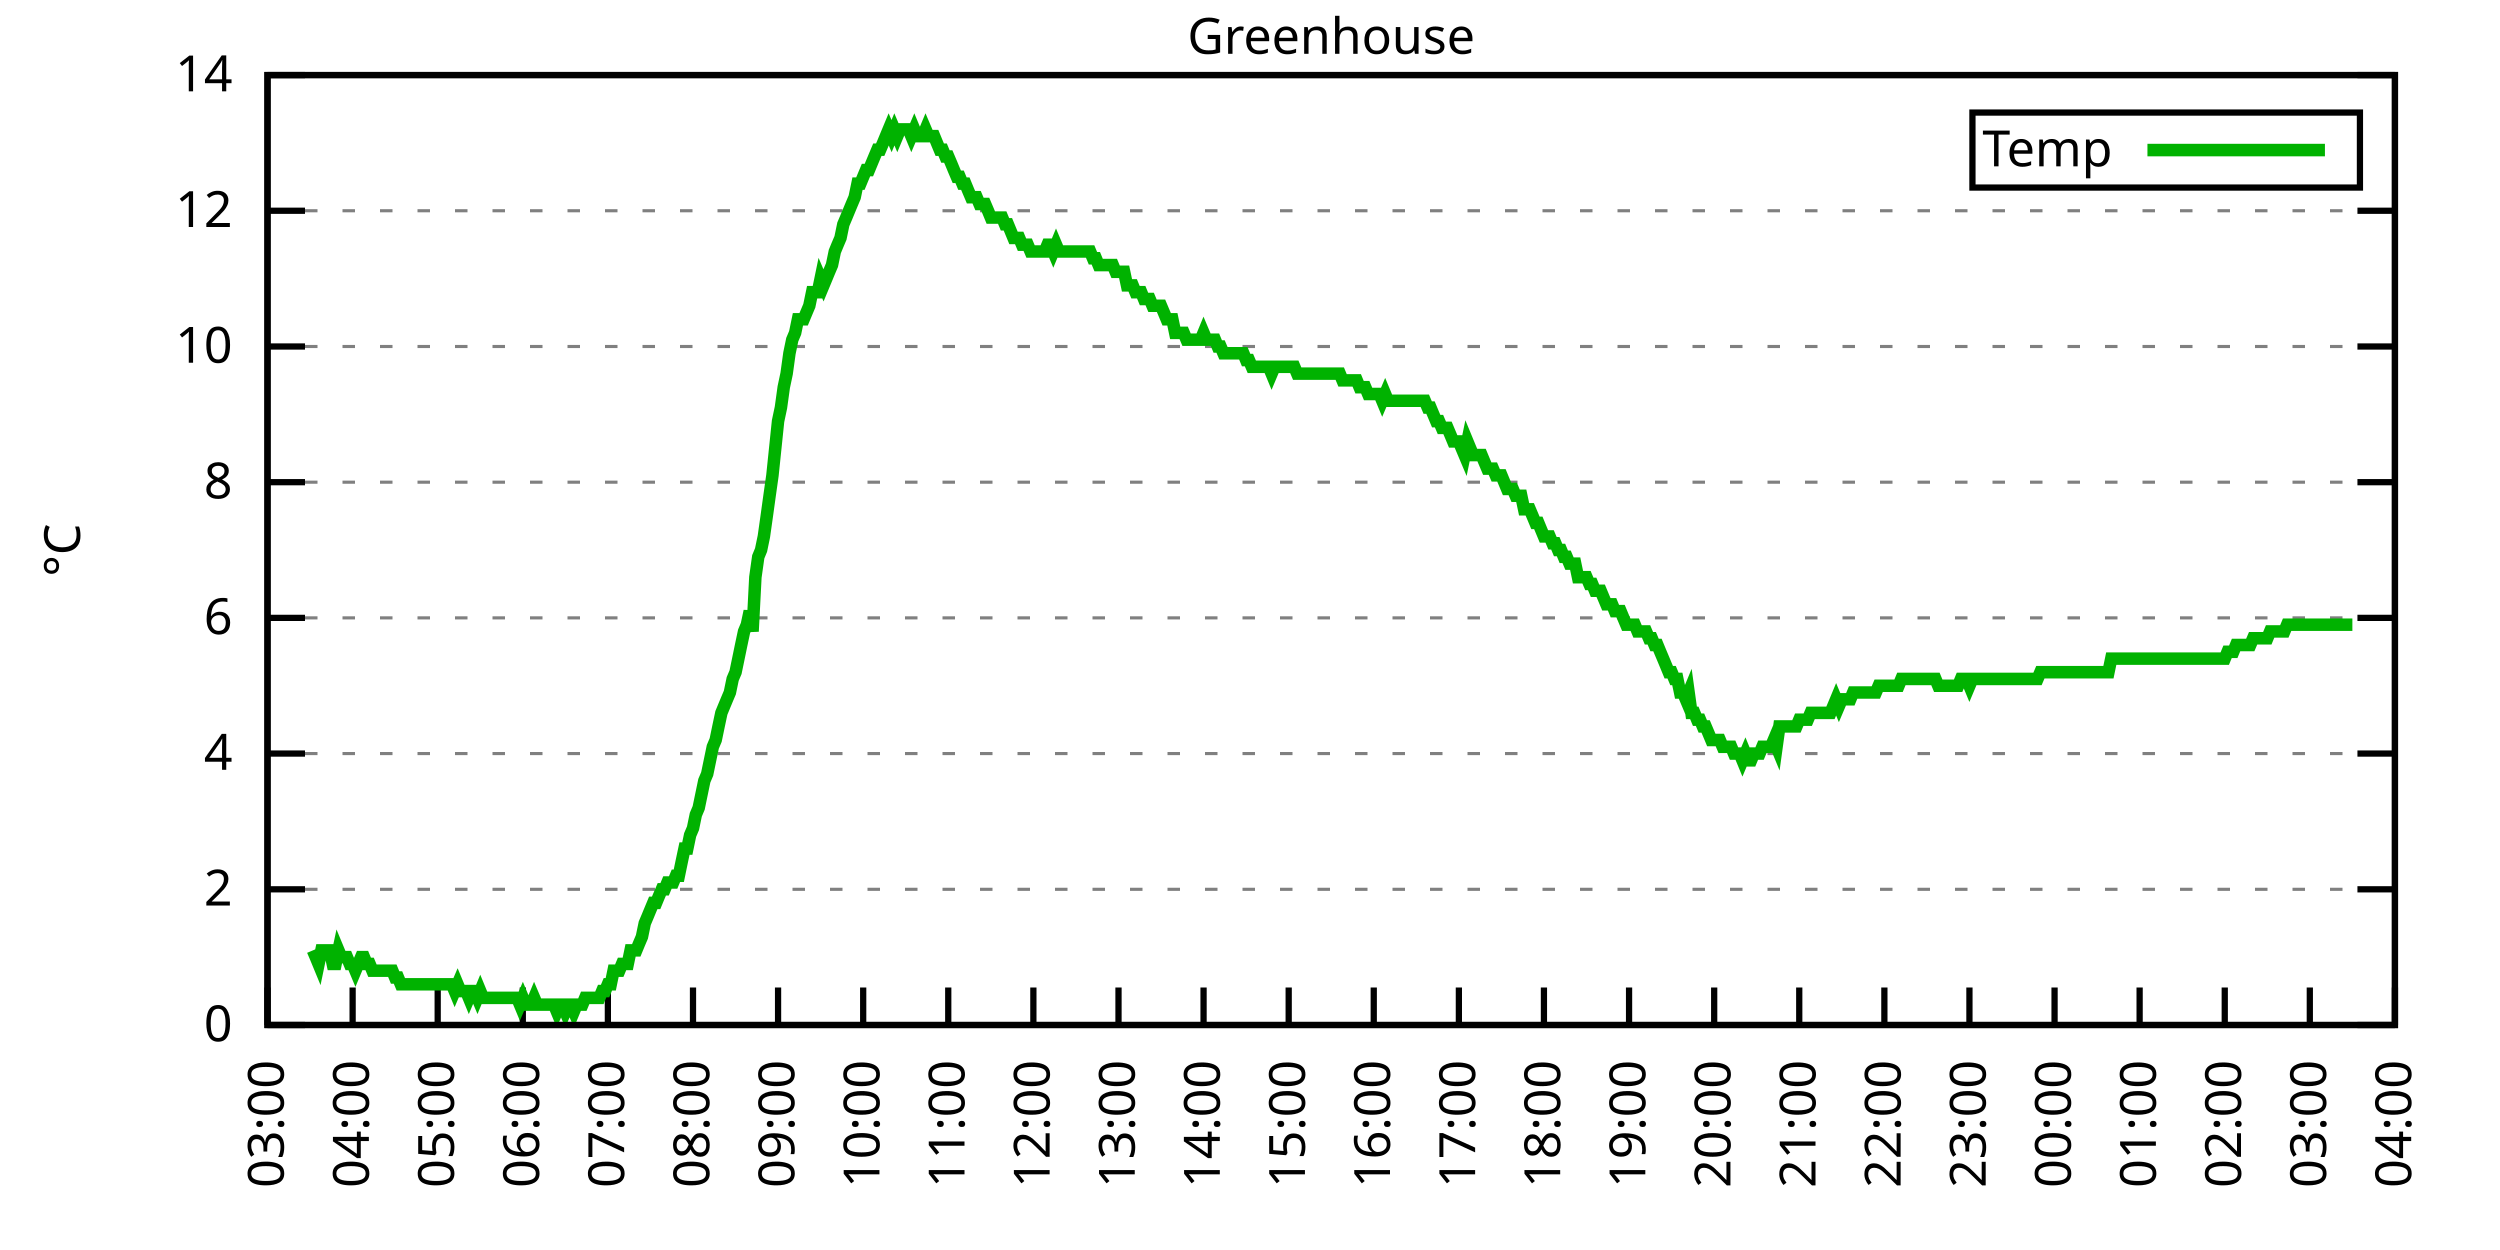
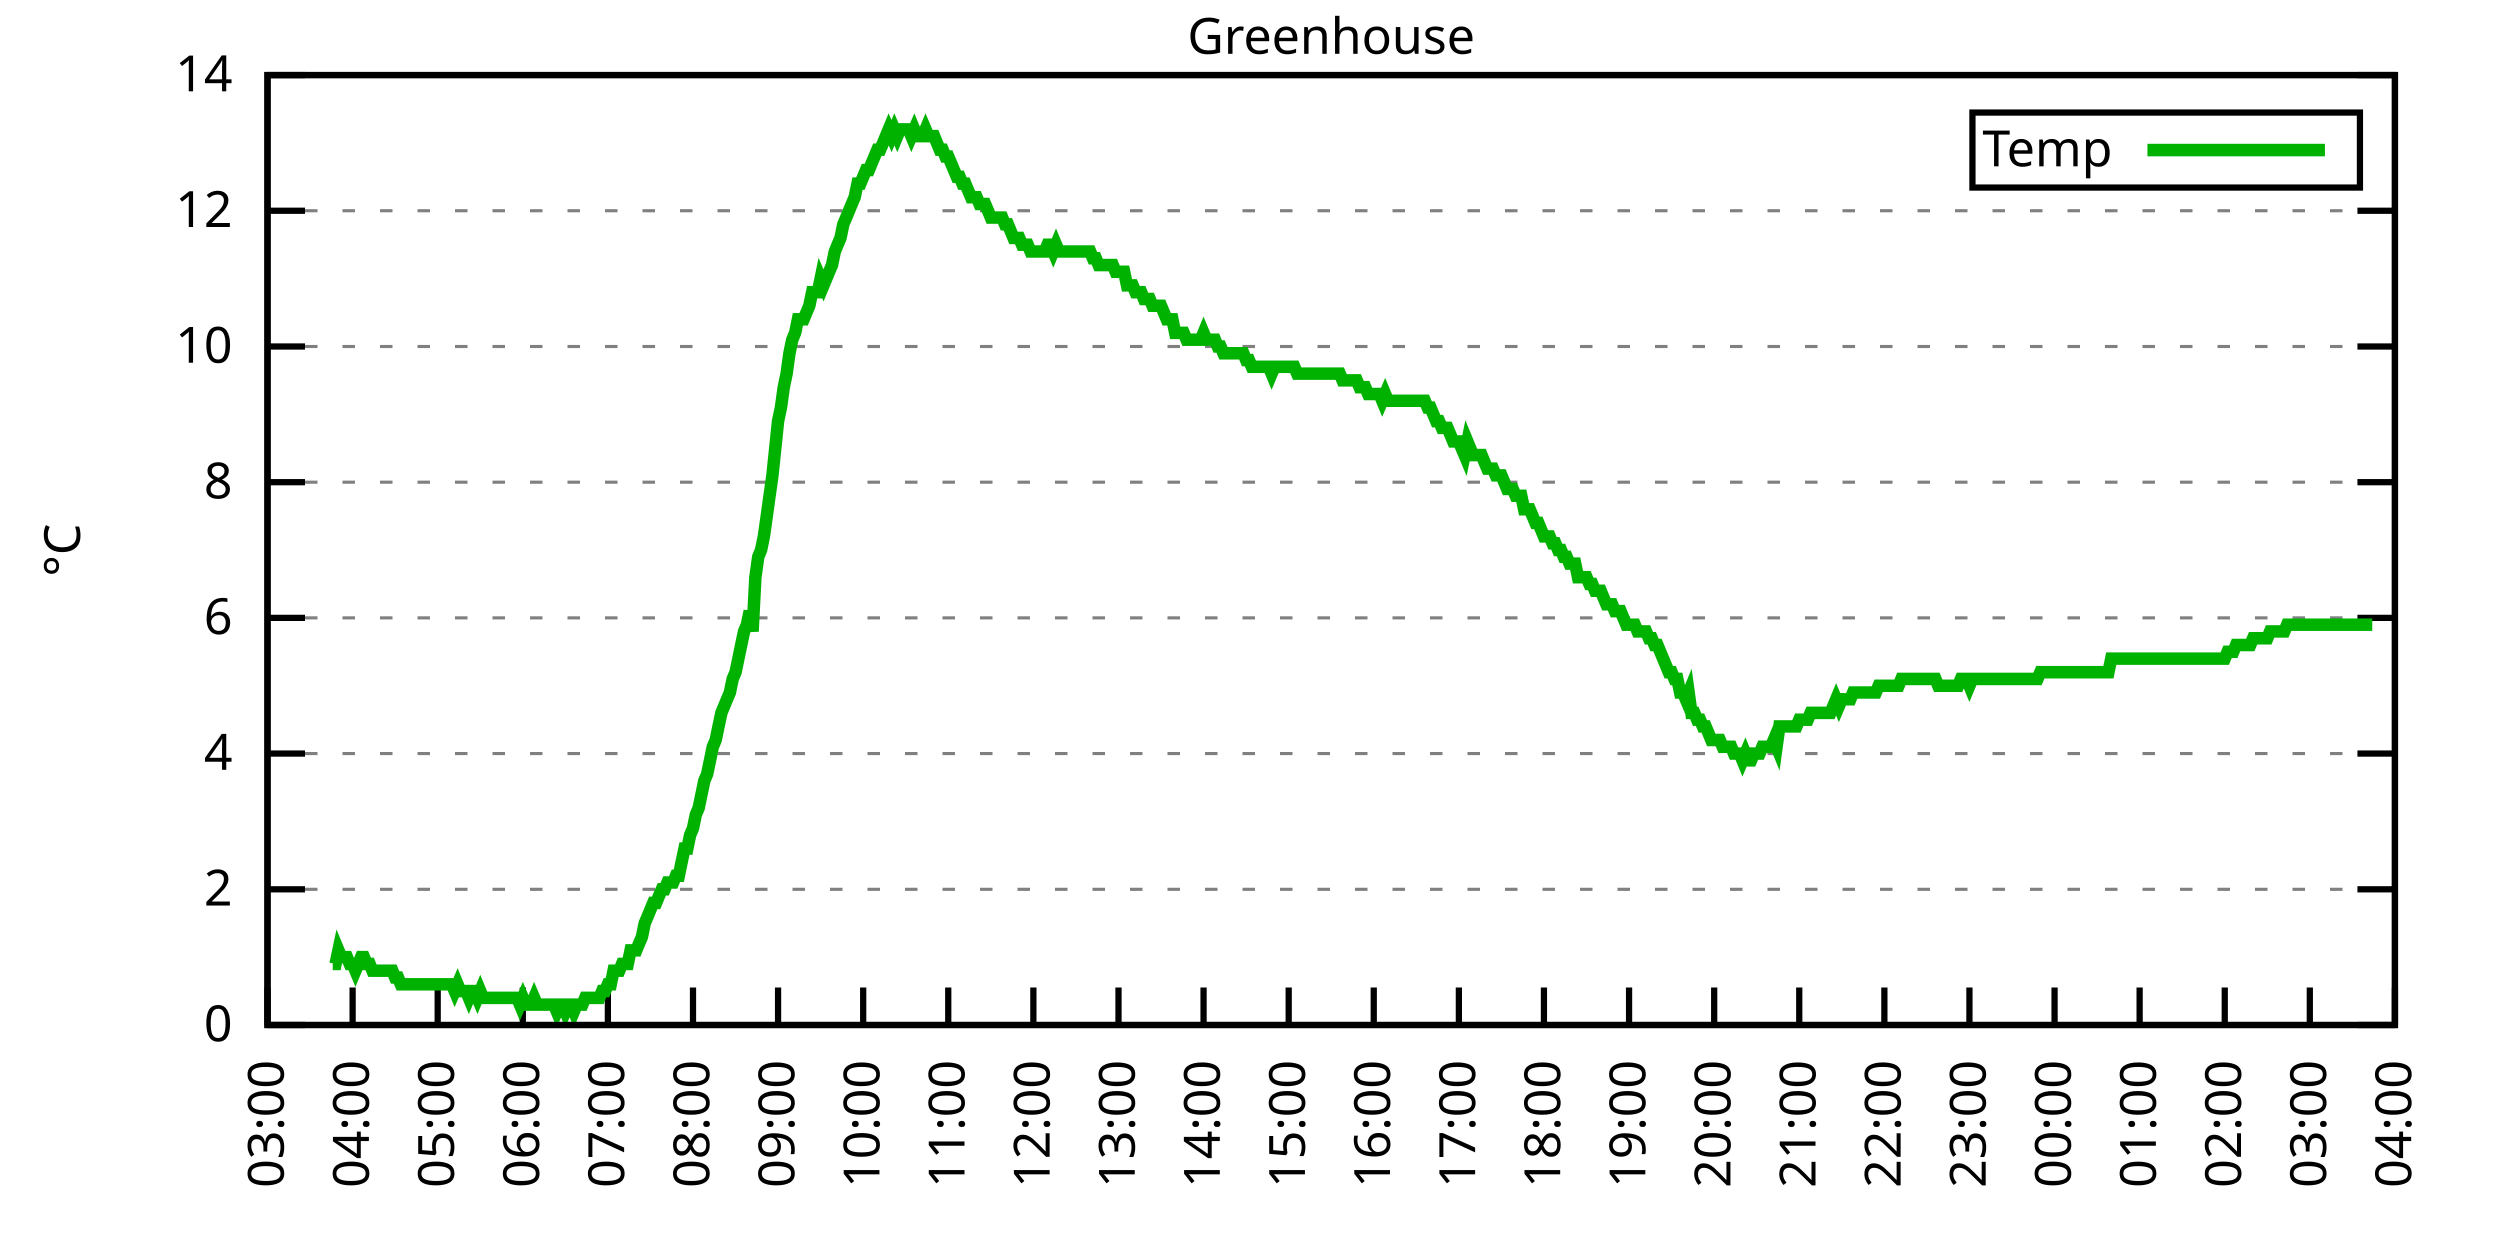
<svg xmlns="http://www.w3.org/2000/svg" xmlns:xlink="http://www.w3.org/1999/xlink" width="400" height="200" viewBox="0 0 400 200">
  <g id="gnuplot_canvas">
    <rect x="0" y="0" width="400" height="200" fill="none" />
    <defs>
      <circle id="gpDot" r="0.5" stroke-width="0.5" stroke="currentColor" />
      <path id="gpPt0" stroke-width="0.333" stroke="currentColor" d="M-1,0 h2 M0,-1 v2" />
      <path id="gpPt1" stroke-width="0.333" stroke="currentColor" d="M-1,-1 L1,1 M1,-1 L-1,1" />
      <path id="gpPt2" stroke-width="0.333" stroke="currentColor" d="M-1,0 L1,0 M0,-1 L0,1 M-1,-1 L1,1 M-1,1 L1,-1" />
      <rect id="gpPt3" stroke-width="0.333" stroke="currentColor" x="-1" y="-1" width="2" height="2" />
      <rect id="gpPt4" stroke-width="0.333" stroke="currentColor" fill="currentColor" x="-1" y="-1" width="2" height="2" />
      <circle id="gpPt5" stroke-width="0.333" stroke="currentColor" cx="0" cy="0" r="1" />
      <use xlink:href="#gpPt5" id="gpPt6" fill="currentColor" stroke="none" />
      <path id="gpPt7" stroke-width="0.333" stroke="currentColor" d="M0,-1.33 L-1.33,0.67 L1.33,0.67 z" />
      <use xlink:href="#gpPt7" id="gpPt8" fill="currentColor" stroke="none" />
      <use xlink:href="#gpPt7" id="gpPt9" stroke="currentColor" transform="rotate(180)" />
      <use xlink:href="#gpPt9" id="gpPt10" fill="currentColor" stroke="none" />
      <use xlink:href="#gpPt3" id="gpPt11" stroke="currentColor" transform="rotate(45)" />
      <use xlink:href="#gpPt11" id="gpPt12" fill="currentColor" stroke="none" />
      <path id="gpPt13" stroke-width="0.333" stroke="currentColor" d="M0,1.330 L1.265,0.411 L0.782,-1.067 L-0.782,-1.076 L-1.265,0.411 z" />
      <use xlink:href="#gpPt13" id="gpPt14" fill="currentColor" stroke="none" />
      <filter id="textbox" filterUnits="objectBoundingBox" x="0" y="0" height="1" width="1">
        <feFlood flood-color="white" flood-opacity="1" result="bgnd" />
        <feComposite in="SourceGraphic" in2="bgnd" operator="atop" />
      </filter>
      <filter id="greybox" filterUnits="objectBoundingBox" x="0" y="0" height="1" width="1">
        <feFlood flood-color="lightgrey" flood-opacity="1" result="grey" />
        <feComposite in="SourceGraphic" in2="grey" operator="atop" />
      </filter>
    </defs>
    <g fill="none" color="white" stroke="currentColor" stroke-width="1.00" stroke-linecap="butt" stroke-linejoin="miter">
</g>
    <g fill="none" color="black" stroke="currentColor" stroke-width="1.00" stroke-linecap="butt" stroke-linejoin="miter">
      <g stroke="none" shape-rendering="crispEdges">
        <polygon fill="rgb(255, 255, 255)" points="42.80,164.00 383.18,164.00 383.18,12.02 42.80,12.02 " />
      </g>
    </g>
    <g fill="none" color="black" stroke="currentColor" stroke-width="1.00" stroke-linecap="butt" stroke-linejoin="miter">
</g>
    <g fill="none" color="black" stroke="black" stroke-width="0.50" stroke-linecap="butt" stroke-linejoin="miter">
</g>
    <g fill="none" color="gray" stroke="currentColor" stroke-width="0.50" stroke-linecap="butt" stroke-linejoin="miter">
      <path stroke="gray" stroke-dasharray="2,4" class="gridline" d="M42.80,164.00 L383.19,164.00  " />
    </g>
    <g fill="none" color="gray" stroke="gray" stroke-width="1.00" stroke-linecap="butt" stroke-linejoin="miter">
</g>
    <g fill="none" color="black" stroke="currentColor" stroke-width="1.00" stroke-linecap="butt" stroke-linejoin="miter">
      <path stroke="black" d="M42.80,164.00 L48.80,164.00 M383.19,164.00 L377.19,164.00  " />
      <g transform="translate(37.20,166.60)" stroke="none" fill="black" font-family="Sans" font-size="8.00" text-anchor="end">
        <text>
          <tspan font-family="Sans"> 0</tspan>
        </text>
      </g>
    </g>
    <g fill="none" color="black" stroke="currentColor" stroke-width="1.00" stroke-linecap="butt" stroke-linejoin="miter">
</g>
    <g fill="none" color="black" stroke="black" stroke-width="0.50" stroke-linecap="butt" stroke-linejoin="miter">
</g>
    <g fill="none" color="gray" stroke="currentColor" stroke-width="0.50" stroke-linecap="butt" stroke-linejoin="miter">
      <path stroke="gray" stroke-dasharray="2,4" class="gridline" d="M42.80,142.29 L383.19,142.29  " />
    </g>
    <g fill="none" color="gray" stroke="gray" stroke-width="1.00" stroke-linecap="butt" stroke-linejoin="miter">
</g>
    <g fill="none" color="black" stroke="currentColor" stroke-width="1.00" stroke-linecap="butt" stroke-linejoin="miter">
      <path stroke="black" d="M42.80,142.29 L48.80,142.29 M383.19,142.29 L377.19,142.29  " />
      <g transform="translate(37.20,144.89)" stroke="none" fill="black" font-family="Sans" font-size="8.00" text-anchor="end">
        <text>
          <tspan font-family="Sans"> 2</tspan>
        </text>
      </g>
    </g>
    <g fill="none" color="black" stroke="currentColor" stroke-width="1.00" stroke-linecap="butt" stroke-linejoin="miter">
</g>
    <g fill="none" color="black" stroke="black" stroke-width="0.50" stroke-linecap="butt" stroke-linejoin="miter">
</g>
    <g fill="none" color="gray" stroke="currentColor" stroke-width="0.50" stroke-linecap="butt" stroke-linejoin="miter">
      <path stroke="gray" stroke-dasharray="2,4" class="gridline" d="M42.80,120.57 L383.19,120.57  " />
    </g>
    <g fill="none" color="gray" stroke="gray" stroke-width="1.00" stroke-linecap="butt" stroke-linejoin="miter">
</g>
    <g fill="none" color="black" stroke="currentColor" stroke-width="1.00" stroke-linecap="butt" stroke-linejoin="miter">
      <path stroke="black" d="M42.80,120.57 L48.80,120.57 M383.19,120.57 L377.19,120.57  " />
      <g transform="translate(37.20,123.17)" stroke="none" fill="black" font-family="Sans" font-size="8.00" text-anchor="end">
        <text>
          <tspan font-family="Sans"> 4</tspan>
        </text>
      </g>
    </g>
    <g fill="none" color="black" stroke="currentColor" stroke-width="1.00" stroke-linecap="butt" stroke-linejoin="miter">
</g>
    <g fill="none" color="black" stroke="black" stroke-width="0.50" stroke-linecap="butt" stroke-linejoin="miter">
</g>
    <g fill="none" color="gray" stroke="currentColor" stroke-width="0.50" stroke-linecap="butt" stroke-linejoin="miter">
      <path stroke="gray" stroke-dasharray="2,4" class="gridline" d="M42.80,98.86 L383.19,98.86  " />
    </g>
    <g fill="none" color="gray" stroke="gray" stroke-width="1.00" stroke-linecap="butt" stroke-linejoin="miter">
</g>
    <g fill="none" color="black" stroke="currentColor" stroke-width="1.00" stroke-linecap="butt" stroke-linejoin="miter">
      <path stroke="black" d="M42.80,98.86 L48.80,98.86 M383.19,98.86 L377.19,98.86  " />
      <g transform="translate(37.20,101.46)" stroke="none" fill="black" font-family="Sans" font-size="8.00" text-anchor="end">
        <text>
          <tspan font-family="Sans"> 6</tspan>
        </text>
      </g>
    </g>
    <g fill="none" color="black" stroke="currentColor" stroke-width="1.00" stroke-linecap="butt" stroke-linejoin="miter">
</g>
    <g fill="none" color="black" stroke="black" stroke-width="0.50" stroke-linecap="butt" stroke-linejoin="miter">
</g>
    <g fill="none" color="gray" stroke="currentColor" stroke-width="0.50" stroke-linecap="butt" stroke-linejoin="miter">
      <path stroke="gray" stroke-dasharray="2,4" class="gridline" d="M42.80,77.15 L383.19,77.15  " />
    </g>
    <g fill="none" color="gray" stroke="gray" stroke-width="1.00" stroke-linecap="butt" stroke-linejoin="miter">
</g>
    <g fill="none" color="black" stroke="currentColor" stroke-width="1.00" stroke-linecap="butt" stroke-linejoin="miter">
      <path stroke="black" d="M42.80,77.15 L48.80,77.15 M383.19,77.15 L377.19,77.15  " />
      <g transform="translate(37.20,79.75)" stroke="none" fill="black" font-family="Sans" font-size="8.00" text-anchor="end">
        <text>
          <tspan font-family="Sans"> 8</tspan>
        </text>
      </g>
    </g>
    <g fill="none" color="black" stroke="currentColor" stroke-width="1.00" stroke-linecap="butt" stroke-linejoin="miter">
</g>
    <g fill="none" color="black" stroke="black" stroke-width="0.50" stroke-linecap="butt" stroke-linejoin="miter">
</g>
    <g fill="none" color="gray" stroke="currentColor" stroke-width="0.50" stroke-linecap="butt" stroke-linejoin="miter">
      <path stroke="gray" stroke-dasharray="2,4" class="gridline" d="M42.80,55.44 L383.19,55.44  " />
    </g>
    <g fill="none" color="gray" stroke="gray" stroke-width="1.00" stroke-linecap="butt" stroke-linejoin="miter">
</g>
    <g fill="none" color="black" stroke="currentColor" stroke-width="1.00" stroke-linecap="butt" stroke-linejoin="miter">
      <path stroke="black" d="M42.80,55.44 L48.80,55.44 M383.19,55.44 L377.19,55.44  " />
      <g transform="translate(37.20,58.04)" stroke="none" fill="black" font-family="Sans" font-size="8.00" text-anchor="end">
        <text>
          <tspan font-family="Sans"> 10</tspan>
        </text>
      </g>
    </g>
    <g fill="none" color="black" stroke="currentColor" stroke-width="1.00" stroke-linecap="butt" stroke-linejoin="miter">
</g>
    <g fill="none" color="black" stroke="black" stroke-width="0.50" stroke-linecap="butt" stroke-linejoin="miter">
</g>
    <g fill="none" color="gray" stroke="currentColor" stroke-width="0.50" stroke-linecap="butt" stroke-linejoin="miter">
      <path stroke="gray" stroke-dasharray="2,4" class="gridline" d="M42.80,33.72 L383.19,33.72  " />
    </g>
    <g fill="none" color="gray" stroke="gray" stroke-width="1.00" stroke-linecap="butt" stroke-linejoin="miter">
</g>
    <g fill="none" color="black" stroke="currentColor" stroke-width="1.00" stroke-linecap="butt" stroke-linejoin="miter">
      <path stroke="black" d="M42.80,33.72 L48.80,33.72 M383.19,33.72 L377.19,33.72  " />
      <g transform="translate(37.20,36.32)" stroke="none" fill="black" font-family="Sans" font-size="8.00" text-anchor="end">
        <text>
          <tspan font-family="Sans"> 12</tspan>
        </text>
      </g>
    </g>
    <g fill="none" color="black" stroke="currentColor" stroke-width="1.00" stroke-linecap="butt" stroke-linejoin="miter">
</g>
    <g fill="none" color="black" stroke="black" stroke-width="0.50" stroke-linecap="butt" stroke-linejoin="miter">
</g>
    <g fill="none" color="gray" stroke="currentColor" stroke-width="0.50" stroke-linecap="butt" stroke-linejoin="miter">
      <path stroke="gray" stroke-dasharray="2,4" class="gridline" d="M42.80,12.01 L383.19,12.01  " />
    </g>
    <g fill="none" color="gray" stroke="gray" stroke-width="1.00" stroke-linecap="butt" stroke-linejoin="miter">
</g>
    <g fill="none" color="black" stroke="currentColor" stroke-width="1.00" stroke-linecap="butt" stroke-linejoin="miter">
      <path stroke="black" d="M42.80,12.01 L48.80,12.01 M383.19,12.01 L377.19,12.01  " />
      <g transform="translate(37.20,14.61)" stroke="none" fill="black" font-family="Sans" font-size="8.00" text-anchor="end">
        <text>
          <tspan font-family="Sans"> 14</tspan>
        </text>
      </g>
    </g>
    <g fill="none" color="black" stroke="currentColor" stroke-width="1.00" stroke-linecap="butt" stroke-linejoin="miter">
      <path stroke="black" d="M42.80,164.00 L42.80,158.00  " />
      <g transform="translate(45.40,169.60) rotate(270.00)" stroke="none" fill="black" font-family="Sans" font-size="8.00" text-anchor="end">
        <text>
          <tspan font-family="Sans">03:00</tspan>
        </text>
      </g>
    </g>
    <g fill="none" color="black" stroke="currentColor" stroke-width="1.00" stroke-linecap="butt" stroke-linejoin="miter">
      <path stroke="black" d="M56.42,164.00 L56.42,158.00  " />
      <g transform="translate(59.02,169.60) rotate(270.00)" stroke="none" fill="black" font-family="Sans" font-size="8.00" text-anchor="end">
        <text>
          <tspan font-family="Sans">04:00</tspan>
        </text>
      </g>
    </g>
    <g fill="none" color="black" stroke="currentColor" stroke-width="1.00" stroke-linecap="butt" stroke-linejoin="miter">
      <path stroke="black" d="M70.03,164.00 L70.03,158.00  " />
      <g transform="translate(72.63,169.60) rotate(270.00)" stroke="none" fill="black" font-family="Sans" font-size="8.00" text-anchor="end">
        <text>
          <tspan font-family="Sans">05:00</tspan>
        </text>
      </g>
    </g>
    <g fill="none" color="black" stroke="currentColor" stroke-width="1.00" stroke-linecap="butt" stroke-linejoin="miter">
      <path stroke="black" d="M83.65,164.00 L83.65,158.00  " />
      <g transform="translate(86.25,169.60) rotate(270.00)" stroke="none" fill="black" font-family="Sans" font-size="8.00" text-anchor="end">
        <text>
          <tspan font-family="Sans">06:00</tspan>
        </text>
      </g>
    </g>
    <g fill="none" color="black" stroke="currentColor" stroke-width="1.00" stroke-linecap="butt" stroke-linejoin="miter">
      <path stroke="black" d="M97.26,164.00 L97.26,158.00  " />
      <g transform="translate(99.86,169.60) rotate(270.00)" stroke="none" fill="black" font-family="Sans" font-size="8.00" text-anchor="end">
        <text>
          <tspan font-family="Sans">07:00</tspan>
        </text>
      </g>
    </g>
    <g fill="none" color="black" stroke="currentColor" stroke-width="1.00" stroke-linecap="butt" stroke-linejoin="miter">
      <path stroke="black" d="M110.88,164.00 L110.88,158.00  " />
      <g transform="translate(113.48,169.60) rotate(270.00)" stroke="none" fill="black" font-family="Sans" font-size="8.00" text-anchor="end">
        <text>
          <tspan font-family="Sans">08:00</tspan>
        </text>
      </g>
    </g>
    <g fill="none" color="black" stroke="currentColor" stroke-width="1.00" stroke-linecap="butt" stroke-linejoin="miter">
      <path stroke="black" d="M124.49,164.00 L124.49,158.00  " />
      <g transform="translate(127.09,169.60) rotate(270.00)" stroke="none" fill="black" font-family="Sans" font-size="8.00" text-anchor="end">
        <text>
          <tspan font-family="Sans">09:00</tspan>
        </text>
      </g>
    </g>
    <g fill="none" color="black" stroke="currentColor" stroke-width="1.00" stroke-linecap="butt" stroke-linejoin="miter">
      <path stroke="black" d="M138.11,164.00 L138.11,158.00  " />
      <g transform="translate(140.71,169.60) rotate(270.00)" stroke="none" fill="black" font-family="Sans" font-size="8.00" text-anchor="end">
        <text>
          <tspan font-family="Sans">10:00</tspan>
        </text>
      </g>
    </g>
    <g fill="none" color="black" stroke="currentColor" stroke-width="1.00" stroke-linecap="butt" stroke-linejoin="miter">
      <path stroke="black" d="M151.72,164.00 L151.72,158.00  " />
      <g transform="translate(154.32,169.60) rotate(270.00)" stroke="none" fill="black" font-family="Sans" font-size="8.00" text-anchor="end">
        <text>
          <tspan font-family="Sans">11:00</tspan>
        </text>
      </g>
    </g>
    <g fill="none" color="black" stroke="currentColor" stroke-width="1.00" stroke-linecap="butt" stroke-linejoin="miter">
      <path stroke="black" d="M165.34,164.00 L165.34,158.00  " />
      <g transform="translate(167.94,169.60) rotate(270.00)" stroke="none" fill="black" font-family="Sans" font-size="8.00" text-anchor="end">
        <text>
          <tspan font-family="Sans">12:00</tspan>
        </text>
      </g>
    </g>
    <g fill="none" color="black" stroke="currentColor" stroke-width="1.00" stroke-linecap="butt" stroke-linejoin="miter">
      <path stroke="black" d="M178.96,164.00 L178.96,158.00  " />
      <g transform="translate(181.56,169.60) rotate(270.00)" stroke="none" fill="black" font-family="Sans" font-size="8.00" text-anchor="end">
        <text>
          <tspan font-family="Sans">13:00</tspan>
        </text>
      </g>
    </g>
    <g fill="none" color="black" stroke="currentColor" stroke-width="1.00" stroke-linecap="butt" stroke-linejoin="miter">
      <path stroke="black" d="M192.57,164.00 L192.57,158.00  " />
      <g transform="translate(195.17,169.60) rotate(270.00)" stroke="none" fill="black" font-family="Sans" font-size="8.00" text-anchor="end">
        <text>
          <tspan font-family="Sans">14:00</tspan>
        </text>
      </g>
    </g>
    <g fill="none" color="black" stroke="currentColor" stroke-width="1.00" stroke-linecap="butt" stroke-linejoin="miter">
      <path stroke="black" d="M206.19,164.00 L206.19,158.00  " />
      <g transform="translate(208.79,169.60) rotate(270.00)" stroke="none" fill="black" font-family="Sans" font-size="8.00" text-anchor="end">
        <text>
          <tspan font-family="Sans">15:00</tspan>
        </text>
      </g>
    </g>
    <g fill="none" color="black" stroke="currentColor" stroke-width="1.00" stroke-linecap="butt" stroke-linejoin="miter">
      <path stroke="black" d="M219.80,164.00 L219.80,158.00  " />
      <g transform="translate(222.40,169.60) rotate(270.00)" stroke="none" fill="black" font-family="Sans" font-size="8.00" text-anchor="end">
        <text>
          <tspan font-family="Sans">16:00</tspan>
        </text>
      </g>
    </g>
    <g fill="none" color="black" stroke="currentColor" stroke-width="1.00" stroke-linecap="butt" stroke-linejoin="miter">
      <path stroke="black" d="M233.42,164.00 L233.42,158.00  " />
      <g transform="translate(236.02,169.60) rotate(270.00)" stroke="none" fill="black" font-family="Sans" font-size="8.00" text-anchor="end">
        <text>
          <tspan font-family="Sans">17:00</tspan>
        </text>
      </g>
    </g>
    <g fill="none" color="black" stroke="currentColor" stroke-width="1.00" stroke-linecap="butt" stroke-linejoin="miter">
      <path stroke="black" d="M247.03,164.00 L247.03,158.00  " />
      <g transform="translate(249.63,169.60) rotate(270.00)" stroke="none" fill="black" font-family="Sans" font-size="8.00" text-anchor="end">
        <text>
          <tspan font-family="Sans">18:00</tspan>
        </text>
      </g>
    </g>
    <g fill="none" color="black" stroke="currentColor" stroke-width="1.00" stroke-linecap="butt" stroke-linejoin="miter">
      <path stroke="black" d="M260.65,164.00 L260.65,158.00  " />
      <g transform="translate(263.25,169.60) rotate(270.00)" stroke="none" fill="black" font-family="Sans" font-size="8.00" text-anchor="end">
        <text>
          <tspan font-family="Sans">19:00</tspan>
        </text>
      </g>
    </g>
    <g fill="none" color="black" stroke="currentColor" stroke-width="1.00" stroke-linecap="butt" stroke-linejoin="miter">
      <path stroke="black" d="M274.27,164.00 L274.27,158.00  " />
      <g transform="translate(276.87,169.60) rotate(270.00)" stroke="none" fill="black" font-family="Sans" font-size="8.00" text-anchor="end">
        <text>
          <tspan font-family="Sans">20:00</tspan>
        </text>
      </g>
    </g>
    <g fill="none" color="black" stroke="currentColor" stroke-width="1.00" stroke-linecap="butt" stroke-linejoin="miter">
      <path stroke="black" d="M287.88,164.00 L287.88,158.00  " />
      <g transform="translate(290.48,169.60) rotate(270.00)" stroke="none" fill="black" font-family="Sans" font-size="8.00" text-anchor="end">
        <text>
          <tspan font-family="Sans">21:00</tspan>
        </text>
      </g>
    </g>
    <g fill="none" color="black" stroke="currentColor" stroke-width="1.00" stroke-linecap="butt" stroke-linejoin="miter">
      <path stroke="black" d="M301.50,164.00 L301.50,158.00  " />
      <g transform="translate(304.10,169.60) rotate(270.00)" stroke="none" fill="black" font-family="Sans" font-size="8.00" text-anchor="end">
        <text>
          <tspan font-family="Sans">22:00</tspan>
        </text>
      </g>
    </g>
    <g fill="none" color="black" stroke="currentColor" stroke-width="1.00" stroke-linecap="butt" stroke-linejoin="miter">
      <path stroke="black" d="M315.11,164.00 L315.11,158.00  " />
      <g transform="translate(317.71,169.60) rotate(270.00)" stroke="none" fill="black" font-family="Sans" font-size="8.00" text-anchor="end">
        <text>
          <tspan font-family="Sans">23:00</tspan>
        </text>
      </g>
    </g>
    <g fill="none" color="black" stroke="currentColor" stroke-width="1.00" stroke-linecap="butt" stroke-linejoin="miter">
      <path stroke="black" d="M328.73,164.00 L328.73,158.00  " />
      <g transform="translate(331.33,169.60) rotate(270.00)" stroke="none" fill="black" font-family="Sans" font-size="8.00" text-anchor="end">
        <text>
          <tspan font-family="Sans">00:00</tspan>
        </text>
      </g>
    </g>
    <g fill="none" color="black" stroke="currentColor" stroke-width="1.00" stroke-linecap="butt" stroke-linejoin="miter">
      <path stroke="black" d="M342.34,164.00 L342.34,158.00  " />
      <g transform="translate(344.94,169.60) rotate(270.00)" stroke="none" fill="black" font-family="Sans" font-size="8.00" text-anchor="end">
        <text>
          <tspan font-family="Sans">01:00</tspan>
        </text>
      </g>
    </g>
    <g fill="none" color="black" stroke="currentColor" stroke-width="1.00" stroke-linecap="butt" stroke-linejoin="miter">
      <path stroke="black" d="M355.96,164.00 L355.96,158.00  " />
      <g transform="translate(358.56,169.60) rotate(270.00)" stroke="none" fill="black" font-family="Sans" font-size="8.00" text-anchor="end">
        <text>
          <tspan font-family="Sans">02:00</tspan>
        </text>
      </g>
    </g>
    <g fill="none" color="black" stroke="currentColor" stroke-width="1.00" stroke-linecap="butt" stroke-linejoin="miter">
      <path stroke="black" d="M369.57,164.00 L369.57,158.00  " />
      <g transform="translate(372.17,169.60) rotate(270.00)" stroke="none" fill="black" font-family="Sans" font-size="8.00" text-anchor="end">
        <text>
          <tspan font-family="Sans">03:00</tspan>
        </text>
      </g>
    </g>
    <g fill="none" color="black" stroke="currentColor" stroke-width="1.00" stroke-linecap="butt" stroke-linejoin="miter">
      <path stroke="black" d="M383.19,164.00 L383.19,158.00  " />
      <g transform="translate(385.79,169.60) rotate(270.00)" stroke="none" fill="black" font-family="Sans" font-size="8.00" text-anchor="end">
        <text>
          <tspan font-family="Sans">04:00</tspan>
        </text>
      </g>
    </g>
    <g fill="none" color="black" stroke="currentColor" stroke-width="1.00" stroke-linecap="butt" stroke-linejoin="miter">
</g>
    <g fill="none" color="black" stroke="currentColor" stroke-width="1.00" stroke-linecap="butt" stroke-linejoin="miter">
      <path stroke="black" d="M42.80,12.01 L42.80,164.00 L383.19,164.00 L383.19,12.01 L42.80,12.01 Z  " />
    </g>
    <g fill="none" color="black" stroke="currentColor" stroke-width="1.00" stroke-linecap="butt" stroke-linejoin="miter">
</g>
    <g fill="none" color="black" stroke="currentColor" stroke-width="1.00" stroke-linecap="butt" stroke-linejoin="miter">
      <path stroke="black" d="M315.59,30.01 L315.59,18.01 L377.59,18.01 L377.59,30.01 L315.59,30.01 Z  " />
    </g>
    <g id="Greenhouse_plot_1">
      <g fill="none" color="white" stroke="black" stroke-width="2.00" stroke-linecap="butt" stroke-linejoin="miter">
</g>
      <g fill="none" color="black" stroke="currentColor" stroke-width="2.00" stroke-linecap="butt" stroke-linejoin="miter">
        <g transform="translate(337.99,26.61)" stroke="none" fill="black" font-family="Sans" font-size="8.00" text-anchor="end">
          <text>
            <tspan font-family="Sans">Temp</tspan>
          </text>
        </g>
      </g>
      <g fill="none" color="black" stroke="currentColor" stroke-width="2.00" stroke-linecap="butt" stroke-linejoin="miter">
-         <path stroke="rgb(  0, 178,   0)" d="M343.59,24.01 L371.99,24.01 M50.06,152.06 L50.52,153.14 L50.97,154.23 L51.42,152.06 L51.88,152.06 L52.33,152.06   L52.78,152.06 L53.24,154.23 L53.69,154.23 L54.15,152.06 L54.60,153.14 L55.05,153.14 L55.51,153.14 L55.96,154.23   L56.42,154.23 L56.87,155.31 L57.32,154.23 L57.78,153.14 L58.23,153.14 L58.68,154.23 L59.14,154.23 L59.59,155.31   L60.05,155.31 L60.50,155.31 L60.95,155.31 L61.41,155.31 L61.86,155.31 L62.32,155.31 L62.77,155.31 L63.22,156.40   L63.68,156.40 L64.13,157.49 L64.58,157.49 L65.04,157.49 L65.49,157.49 L65.95,157.49 L66.40,157.49 L66.85,157.49   L67.31,157.49 L67.76,157.49 L68.22,157.49 L68.67,157.49 L69.12,157.49 L69.58,157.49 L70.03,157.49 L70.49,157.49   L70.94,157.49 L71.39,157.49 L71.85,157.49 L72.30,157.49 L72.75,158.57 L73.21,157.49 L73.66,158.57 L74.12,158.57   L74.57,158.57 L75.02,159.66 L75.48,158.57 L75.93,158.57 L76.39,159.66 L76.84,158.57 L77.29,159.66 L77.75,159.66   L78.20,159.66 L78.65,159.66 L79.11,159.66 L79.56,159.66 L80.02,159.66 L80.47,159.66 L80.92,159.66 L81.38,159.66   L81.83,159.66 L82.29,159.66 L82.74,159.66 L83.19,160.74 L83.65,159.66 L84.10,160.74 L84.55,160.74 L85.01,160.74   L85.46,159.66 L85.92,160.74 L86.37,160.74 L86.82,160.74 L87.28,160.74 L87.73,160.74 L88.19,160.74 L88.64,160.74   L89.09,161.83 L89.55,160.74 L90.00,160.74 L90.45,161.83 L90.91,160.74 L91.36,160.74 L91.82,161.83 L92.27,160.74   L92.72,160.74 L93.18,160.74 L93.63,159.66 L94.09,159.66 L94.54,159.66 L94.99,159.66 L95.45,159.66 L95.90,159.66   L96.35,158.57 L96.81,158.57 L97.26,157.49 L97.72,157.49 L98.17,155.31 L98.62,155.31 L99.08,155.31 L99.53,154.23   L99.99,154.23 L100.44,154.23 L100.89,152.06 L101.35,152.06 L101.80,152.06 L102.25,150.97 L102.71,149.89 L103.16,147.72   L103.62,146.63 L104.07,145.54 L104.52,144.46 L104.98,144.46 L105.43,143.37 L105.89,142.29 L106.34,142.29 L106.79,141.20   L107.25,141.20 L107.70,141.20 L108.15,140.12 L108.61,140.12 L109.06,137.94 L109.52,135.77 L109.97,135.77 L110.42,133.60   L110.88,132.52 L111.33,130.35 L111.79,129.26 L112.24,127.09 L112.69,124.92 L113.15,123.83 L113.60,121.66 L114.05,119.49   L114.51,118.40 L114.96,116.23 L115.42,114.06 L115.87,112.97 L116.32,111.89 L116.78,110.80 L117.23,108.63 L117.69,107.55   L118.14,105.38 L118.59,103.20 L119.05,101.03 L119.50,99.95 L119.96,97.78 L120.41,101.03 L120.86,92.35 L121.32,89.09   L121.77,88.00 L122.22,85.83 L122.68,82.58 L123.13,79.32 L123.59,76.06 L124.04,71.72 L124.49,67.38 L124.95,65.21   L125.40,61.95 L125.86,59.78 L126.31,56.52 L126.76,54.35 L127.22,53.26 L127.67,51.09 L128.12,51.09 L128.58,51.09   L129.03,50.01 L129.49,48.92 L129.94,46.75 L130.39,46.75 L130.85,46.75 L131.30,44.58 L131.76,45.66 L132.21,44.58   L132.66,43.49 L133.12,42.41 L133.57,40.24 L134.02,39.15 L134.48,38.07 L134.93,35.89 L135.39,34.81 L135.84,33.72   L136.29,32.64 L136.75,31.55 L137.20,29.38 L137.66,29.38 L138.11,28.29 L138.56,27.21 L139.02,27.21 L139.47,26.12   L139.92,25.04 L140.38,23.95 L140.83,23.95 L141.29,22.87 L141.74,21.78 L142.19,20.70 L142.65,21.78 L143.10,20.70   L143.56,21.78 L144.01,20.70 L144.46,20.70 L144.92,20.70 L145.37,20.70 L145.82,21.78 L146.28,20.70 L146.73,21.78   L147.19,21.78 L147.64,21.78 L148.09,20.70 L148.55,21.78 L149.00,21.78 L149.46,21.78 L149.91,22.87 L150.36,23.95   L150.82,23.95 L151.27,25.04 L151.72,25.04 L152.18,26.12 L152.63,27.21 L153.09,28.29 L153.54,28.29 L153.99,29.38   L154.45,29.38 L154.90,30.47 L155.36,31.55 L155.81,31.55 L156.26,31.55 L156.72,32.64 L157.17,32.64 L157.62,32.64   L158.08,33.72 L158.53,34.81 L158.99,34.81 L159.44,34.81 L159.89,34.81 L160.35,34.81 L160.80,35.89 L161.26,35.89   L161.71,36.98 L162.16,38.07 L162.62,38.07 L163.07,38.07 L163.52,39.15 L163.98,39.15 L164.43,39.15 L164.89,40.24   L165.34,40.24 L165.79,40.24 L166.25,40.24 L166.70,40.24 L167.16,40.24 L167.61,39.15 L168.06,39.15 L168.52,40.24   L168.97,39.15 L169.43,40.24 L169.88,40.24 L170.33,40.24 L170.79,40.24 L171.24,40.24 L171.69,40.24 L172.15,40.24   L172.60,40.24 L173.06,40.24 L173.51,40.24 L173.96,40.24 L174.42,40.24 L174.87,41.32 L175.33,41.32 L175.78,42.41   L176.23,42.41 L176.69,42.41 L177.14,42.41 L177.59,42.41 L178.05,42.41 L178.50,43.49 L178.96,43.49 L179.41,43.49   L179.86,43.49 L180.32,45.66 L180.77,45.66 L181.23,45.66 L181.68,46.75 L182.13,46.75 L182.59,46.75 L183.04,47.84   L183.49,47.84 L183.95,47.84 L184.40,48.92 L184.86,48.92 L185.31,48.92 L185.76,48.92 L186.22,50.01 L186.67,51.09   L187.13,51.09 L187.58,51.09 L188.03,53.26 L188.49,53.26 L188.94,53.26 L189.39,53.26 L189.85,54.35 L190.30,54.35   L190.76,54.35 L191.21,54.35 L191.66,54.35 L192.12,54.35 L192.57,53.26 L193.03,54.35 L193.48,54.35 L193.93,54.35   L194.39,54.35 L194.84,55.44 L195.29,55.44 L195.75,56.52 L196.20,56.52 L196.66,56.52 L197.11,56.52 L197.56,56.52   L198.02,56.52 L198.47,56.52 L198.93,56.52 L199.38,57.61 L199.83,57.61 L200.29,58.69 L200.74,58.69 L201.19,58.69   L201.65,58.69 L202.10,58.69 L202.56,58.69 L203.01,58.69 L203.46,59.78 L203.92,58.69 L204.37,58.69 L204.83,58.69   L205.28,58.69 L205.73,58.69 L206.19,58.69 L206.64,58.69 L207.09,58.69 L207.55,59.78 L208.00,59.78 L208.46,59.78   L208.91,59.78 L209.36,59.78 L209.82,59.78 L210.27,59.78 L210.73,59.78 L211.18,59.78 L211.63,59.78 L212.09,59.78   L212.54,59.78 L213.00,59.78 L213.45,59.78 L213.90,59.78 L214.36,59.78 L214.81,60.86 L215.26,60.86 L215.72,60.86   L216.17,60.86 L216.63,60.86 L217.08,60.86 L217.53,61.95 L217.99,61.95 L218.44,61.95 L218.90,63.04 L219.35,63.04   L219.80,63.04 L220.26,63.04 L220.71,63.04 L221.16,64.12 L221.62,63.04 L222.07,64.12 L222.53,64.12 L222.98,64.12   L223.43,64.12 L223.89,64.12 L224.34,64.12 L224.80,64.12 L225.25,64.12 L225.70,64.12 L226.16,64.12 L226.61,64.12   L227.06,64.12 L227.52,64.12 L227.97,64.12 L228.43,65.21 L228.88,65.21 L229.33,66.29 L229.79,67.38 L230.24,67.38   L230.70,68.46 L231.15,68.46 L231.60,68.46 L232.06,69.55 L232.51,70.63 L232.96,70.63 L233.42,70.63 L233.87,71.72   L234.33,72.81 L234.78,70.63 L235.23,71.72 L235.69,72.81 L236.14,72.81 L236.60,72.81 L237.05,72.81 L237.50,73.89   L237.96,74.98 L238.41,74.98 L238.86,74.98 L239.32,76.06 L239.77,76.06 L240.23,76.06 L240.68,77.15 L241.13,78.23   L241.59,78.23 L242.04,78.23 L242.50,79.32 L242.95,79.32 L243.40,79.32 L243.86,81.49 L244.31,81.49 L244.76,81.49   L245.22,82.58 L245.67,83.66 L246.13,83.66 L246.58,84.75 L247.03,85.83 L247.49,85.83 L247.94,85.83 L248.40,86.92   L248.85,86.92 L249.30,88.00 L249.76,88.00 L250.21,89.09 L250.66,89.09 L251.12,90.18 L251.57,90.18 L252.03,90.18   L252.48,92.35 L252.93,92.35 L253.39,92.35 L253.84,92.35 L254.30,93.43 L254.75,93.43 L255.20,94.52 L255.66,94.52   L256.11,94.52 L256.56,95.60 L257.02,96.69 L257.47,96.69 L257.93,96.69 L258.38,97.78 L258.83,97.78 L259.29,97.78   L259.74,98.86 L260.20,99.95 L260.65,99.95 L261.10,99.95 L261.56,99.95 L262.01,101.03 L262.47,101.03 L262.92,101.03   L263.37,101.03 L263.83,102.12 L264.28,102.12 L264.73,103.20 L265.19,103.20 L265.64,104.29 L266.10,105.38 L266.55,106.46   L267.00,107.55 L267.46,107.55 L267.91,108.63 L268.37,108.63 L268.82,110.80 L269.27,110.80 L269.73,111.89 L270.18,110.80   L270.63,114.06 L271.09,114.06 L271.54,115.15 L272.00,115.15 L272.45,116.23 L272.90,116.23 L273.36,117.32 L273.81,118.40   L274.27,118.40 L274.72,118.40 L275.17,118.40 L275.63,119.49 L276.08,119.49 L276.53,119.49 L276.99,119.49 L277.44,120.57   L277.90,120.57 L278.35,120.57 L278.80,121.66 L279.26,120.57 L279.71,121.66 L280.17,121.66 L280.62,120.57 L281.07,120.57   L281.53,120.57 L281.98,119.49 L282.43,119.49 L282.89,119.49 L283.34,119.49 L283.80,118.40 L284.25,119.49 L284.70,116.23   L285.16,116.23 L285.61,116.23 L286.07,116.23 L286.52,116.23 L286.97,116.23 L287.43,116.23 L287.88,115.15 L288.33,115.15   L288.79,115.15 L289.24,115.15 L289.70,114.06 L290.15,114.06 L290.60,114.06 L291.06,114.06 L291.51,114.06 L291.97,114.06   L292.42,114.06 L292.87,114.06 L293.33,112.97 L293.78,111.89 L294.23,112.97 L294.69,111.89 L295.14,111.89 L295.60,111.89   L296.05,111.89 L296.50,110.80 L296.96,110.80 L297.41,110.80 L297.87,110.80 L298.32,110.80 L298.77,110.80 L299.23,110.80   L299.68,110.80 L300.13,110.80 L300.59,109.72 L301.04,109.72 L301.50,109.72 L301.95,109.72 L302.40,109.72 L302.86,109.72   L303.31,109.72 L303.77,109.72 L304.22,108.63 L304.67,108.63 L305.13,108.63 L305.58,108.63 L306.03,108.63 L306.49,108.63   L306.94,108.63 L307.40,108.63 L307.85,108.63 L308.30,108.63 L308.76,108.63 L309.21,108.63 L309.67,108.63 L310.12,109.72   L310.57,109.72 L311.03,109.72 L311.48,109.72 L311.94,109.72 L312.39,109.72 L312.84,109.72 L313.30,109.72 L313.75,108.63   L314.20,108.63 L314.66,108.63 L315.11,109.72 L315.57,108.63 L316.02,108.63 L316.47,108.63 L316.93,108.63 L317.38,108.63   L317.84,108.63 L318.29,108.63 L318.74,108.63 L319.20,108.63 L319.65,108.63 L320.10,108.63 L320.56,108.63 L321.01,108.63   L321.47,108.63 L321.92,108.63 L322.37,108.63 L322.83,108.63 L323.28,108.63 L323.74,108.63 L324.19,108.63 L324.64,108.63   L325.10,108.63 L325.55,108.63 L326.00,108.63 L326.46,107.55 L326.91,107.55 L327.37,107.55 L327.82,107.55 L328.27,107.55   L328.73,107.55 L329.18,107.55 L329.64,107.55 L330.09,107.55 L330.54,107.55 L331.00,107.55 L331.45,107.55 L331.90,107.55   L332.36,107.55 L332.81,107.55 L333.27,107.55 L333.72,107.55 L334.17,107.55 L334.63,107.55 L335.08,107.55 L335.54,107.55   L335.99,107.55 L336.44,107.55 L336.90,107.55 L337.35,107.55 L337.80,105.38 L338.26,105.38 L338.71,105.38 L339.17,105.38   L339.62,105.38 L340.07,105.38 L340.53,105.38 L340.98,105.38 L341.44,105.38 L341.89,105.38 L342.34,105.38 L342.80,105.38   L343.25,105.38 L343.70,105.38 L344.16,105.38 L344.61,105.38 L345.07,105.38 L345.52,105.38 L345.97,105.38 L346.43,105.38   L346.88,105.38 L347.34,105.38 L347.79,105.38 L348.24,105.38 L348.70,105.38 L349.15,105.38 L349.60,105.38 L350.06,105.38   L350.51,105.38 L350.97,105.38 L351.42,105.38 L351.87,105.38 L352.33,105.38 L352.78,105.38 L353.24,105.38 L353.69,105.38   L354.14,105.38 L354.60,105.38 L355.05,105.38 L355.50,105.38 L355.96,105.38 L356.41,104.29 L356.87,104.29 L357.32,104.29   L357.77,103.20 L358.23,103.20 L358.68,103.20 L359.14,103.20 L359.59,103.20 L360.04,103.20 L360.50,102.12 L360.95,102.12   L361.41,102.12 L361.86,102.12 L362.31,102.12 L362.77,102.12 L363.22,101.03 L363.67,101.03 L364.13,101.03 L364.58,101.03   L365.04,101.03 L365.49,101.03 L365.94,99.95 L366.40,99.95 L366.85,99.95 L367.31,99.95 L367.76,99.95 L368.21,99.95   L368.67,99.95 L369.12,99.95 L369.57,99.95 L370.03,99.95 L370.48,99.95 L370.94,99.95 L371.39,99.95 L371.84,99.95   L372.30,99.95 L372.75,99.95 L373.21,99.95 L373.66,99.95 L374.11,99.95 L374.57,99.95 L375.02,99.95 L375.47,99.95   L375.93,99.95 L376.38,99.95  " />
+         <path stroke="rgb(  0, 178,   0)" d="M343.59,24.01 L371.99,24.01 M53.24,154.23 L53.69,154.23 L54.15,152.06 L54.60,153.14 L55.05,153.14 L55.51,153.14   L55.96,154.23 L56.42,154.23 L56.87,155.31 L57.32,154.23 L57.78,153.14 L58.23,153.14 L58.68,154.23 L59.14,154.23   L59.59,155.31 L60.05,155.31 L60.50,155.31 L60.95,155.31 L61.41,155.31 L61.86,155.31 L62.32,155.31 L62.77,155.31   L63.22,156.40 L63.68,156.40 L64.13,157.49 L64.58,157.49 L65.04,157.49 L65.49,157.49 L65.95,157.49 L66.40,157.49   L66.85,157.49 L67.31,157.49 L67.76,157.49 L68.22,157.49 L68.67,157.49 L69.12,157.49 L69.58,157.49 L70.03,157.49   L70.49,157.49 L70.94,157.49 L71.39,157.49 L71.85,157.49 L72.30,157.49 L72.75,158.57 L73.21,157.49 L73.66,158.57   L74.12,158.57 L74.57,158.57 L75.02,159.66 L75.48,158.57 L75.93,158.57 L76.39,159.66 L76.84,158.57 L77.29,159.66   L77.75,159.66 L78.20,159.66 L78.65,159.66 L79.11,159.66 L79.56,159.66 L80.02,159.66 L80.47,159.66 L80.92,159.66   L81.38,159.66 L81.83,159.66 L82.29,159.66 L82.74,159.66 L83.19,160.74 L83.65,159.66 L84.10,160.74 L84.55,160.74   L85.01,160.74 L85.46,159.66 L85.92,160.74 L86.37,160.74 L86.82,160.74 L87.28,160.74 L87.73,160.74 L88.19,160.74   L88.64,160.74 L89.09,161.83 L89.55,160.74 L90.00,160.74 L90.45,161.83 L90.91,160.74 L91.36,160.74 L91.82,161.83   L92.27,160.74 L92.72,160.74 L93.18,160.74 L93.63,159.66 L94.09,159.66 L94.54,159.66 L94.99,159.66 L95.45,159.66   L95.90,159.66 L96.35,158.57 L96.81,158.57 L97.26,157.49 L97.72,157.49 L98.17,155.31 L98.62,155.31 L99.08,155.31   L99.53,154.23 L99.99,154.23 L100.44,154.23 L100.89,152.06 L101.35,152.06 L101.80,152.06 L102.25,150.97 L102.71,149.89   L103.16,147.72 L103.62,146.63 L104.07,145.54 L104.52,144.46 L104.98,144.46 L105.43,143.37 L105.89,142.29 L106.34,142.29   L106.79,141.20 L107.25,141.20 L107.70,141.20 L108.15,140.12 L108.61,140.12 L109.06,137.94 L109.52,135.77 L109.97,135.77   L110.42,133.60 L110.88,132.52 L111.33,130.35 L111.79,129.26 L112.24,127.09 L112.69,124.92 L113.15,123.83 L113.60,121.66   L114.05,119.49 L114.51,118.40 L114.96,116.23 L115.42,114.06 L115.87,112.97 L116.32,111.89 L116.78,110.80 L117.23,108.63   L117.69,107.55 L118.14,105.38 L118.59,103.20 L119.05,101.03 L119.50,99.95 L119.96,97.78 L120.41,101.03 L120.86,92.35   L121.32,89.09 L121.77,88.00 L122.22,85.83 L122.68,82.58 L123.13,79.32 L123.59,76.06 L124.04,71.72 L124.49,67.38   L124.95,65.21 L125.40,61.95 L125.86,59.78 L126.31,56.52 L126.76,54.35 L127.22,53.26 L127.67,51.09 L128.12,51.09   L128.58,51.09 L129.03,50.01 L129.49,48.92 L129.94,46.75 L130.39,46.75 L130.85,46.75 L131.30,44.58 L131.76,45.66   L132.21,44.58 L132.66,43.49 L133.12,42.41 L133.57,40.24 L134.02,39.15 L134.48,38.07 L134.93,35.89 L135.39,34.81   L135.84,33.72 L136.29,32.64 L136.75,31.55 L137.20,29.38 L137.66,29.38 L138.11,28.29 L138.56,27.21 L139.02,27.21   L139.47,26.12 L139.92,25.04 L140.38,23.95 L140.83,23.95 L141.29,22.87 L141.74,21.78 L142.19,20.70 L142.65,21.78   L143.10,20.70 L143.56,21.78 L144.01,20.70 L144.46,20.70 L144.92,20.70 L145.37,20.70 L145.82,21.78 L146.28,20.70   L146.73,21.78 L147.19,21.78 L147.64,21.78 L148.09,20.70 L148.55,21.78 L149.00,21.78 L149.46,21.78 L149.91,22.87   L150.36,23.95 L150.82,23.95 L151.27,25.04 L151.72,25.04 L152.18,26.12 L152.63,27.21 L153.09,28.29 L153.54,28.29   L153.99,29.38 L154.45,29.38 L154.90,30.47 L155.36,31.55 L155.81,31.55 L156.26,31.55 L156.72,32.64 L157.17,32.64   L157.62,32.64 L158.08,33.72 L158.53,34.81 L158.99,34.81 L159.44,34.81 L159.89,34.81 L160.35,34.81 L160.80,35.89   L161.26,35.89 L161.71,36.98 L162.16,38.07 L162.62,38.07 L163.07,38.07 L163.52,39.15 L163.98,39.15 L164.43,39.15   L164.89,40.24 L165.34,40.24 L165.79,40.24 L166.25,40.24 L166.70,40.24 L167.16,40.24 L167.61,39.15 L168.06,39.15   L168.52,40.24 L168.97,39.15 L169.43,40.24 L169.88,40.24 L170.33,40.24 L170.79,40.24 L171.24,40.24 L171.69,40.24   L172.15,40.24 L172.60,40.24 L173.06,40.24 L173.51,40.24 L173.96,40.24 L174.42,40.24 L174.87,41.32 L175.33,41.32   L175.78,42.41 L176.23,42.41 L176.69,42.41 L177.14,42.41 L177.59,42.41 L178.05,42.41 L178.50,43.49 L178.96,43.49   L179.41,43.49 L179.86,43.49 L180.32,45.66 L180.77,45.66 L181.23,45.66 L181.68,46.75 L182.13,46.75 L182.59,46.75   L183.04,47.84 L183.49,47.84 L183.95,47.84 L184.40,48.92 L184.86,48.92 L185.31,48.92 L185.76,48.92 L186.22,50.01   L186.67,51.09 L187.13,51.09 L187.58,51.09 L188.03,53.26 L188.49,53.26 L188.94,53.26 L189.39,53.26 L189.85,54.35   L190.30,54.35 L190.76,54.35 L191.21,54.35 L191.66,54.35 L192.12,54.35 L192.57,53.26 L193.03,54.35 L193.48,54.35   L193.93,54.35 L194.39,54.35 L194.84,55.44 L195.29,55.44 L195.75,56.52 L196.20,56.52 L196.66,56.52 L197.11,56.52   L197.56,56.52 L198.02,56.52 L198.47,56.52 L198.93,56.52 L199.38,57.61 L199.83,57.61 L200.29,58.69 L200.74,58.69   L201.19,58.69 L201.65,58.69 L202.10,58.69 L202.56,58.69 L203.01,58.69 L203.46,59.78 L203.92,58.69 L204.37,58.69   L204.83,58.69 L205.28,58.69 L205.73,58.69 L206.19,58.69 L206.64,58.69 L207.09,58.69 L207.55,59.78 L208.00,59.78   L208.46,59.78 L208.91,59.78 L209.36,59.78 L209.82,59.78 L210.27,59.78 L210.73,59.78 L211.18,59.78 L211.63,59.78   L212.09,59.78 L212.54,59.78 L213.00,59.78 L213.45,59.78 L213.90,59.78 L214.36,59.78 L214.81,60.86 L215.26,60.86   L215.72,60.86 L216.17,60.86 L216.63,60.86 L217.08,60.86 L217.53,61.95 L217.99,61.95 L218.44,61.95 L218.90,63.04   L219.35,63.04 L219.80,63.04 L220.26,63.04 L220.71,63.04 L221.16,64.12 L221.62,63.04 L222.07,64.12 L222.53,64.12   L222.98,64.12 L223.43,64.12 L223.89,64.12 L224.34,64.12 L224.80,64.12 L225.25,64.12 L225.70,64.12 L226.16,64.12   L226.61,64.12 L227.06,64.12 L227.52,64.12 L227.97,64.12 L228.43,65.21 L228.88,65.21 L229.33,66.29 L229.79,67.38   L230.24,67.38 L230.70,68.46 L231.15,68.46 L231.60,68.46 L232.06,69.55 L232.51,70.63 L232.96,70.63 L233.42,70.63   L233.87,71.72 L234.33,72.81 L234.78,70.63 L235.23,71.72 L235.69,72.81 L236.14,72.81 L236.60,72.81 L237.05,72.81   L237.50,73.89 L237.96,74.98 L238.41,74.98 L238.86,74.98 L239.32,76.06 L239.77,76.06 L240.23,76.06 L240.68,77.15   L241.13,78.23 L241.59,78.23 L242.04,78.23 L242.50,79.32 L242.95,79.32 L243.40,79.32 L243.86,81.49 L244.31,81.49   L244.76,81.49 L245.22,82.58 L245.67,83.66 L246.13,83.66 L246.58,84.75 L247.03,85.83 L247.49,85.83 L247.94,85.83   L248.40,86.92 L248.85,86.92 L249.30,88.00 L249.76,88.00 L250.21,89.09 L250.66,89.09 L251.12,90.18 L251.57,90.18   L252.03,90.18 L252.48,92.35 L252.93,92.35 L253.39,92.35 L253.84,92.35 L254.30,93.43 L254.75,93.43 L255.20,94.52   L255.66,94.52 L256.11,94.52 L256.56,95.60 L257.02,96.69 L257.47,96.69 L257.93,96.69 L258.38,97.78 L258.83,97.78   L259.29,97.78 L259.74,98.86 L260.20,99.95 L260.65,99.95 L261.10,99.95 L261.56,99.95 L262.01,101.03 L262.47,101.03   L262.92,101.03 L263.37,101.03 L263.83,102.12 L264.28,102.12 L264.73,103.20 L265.19,103.20 L265.64,104.29 L266.10,105.38   L266.55,106.46 L267.00,107.55 L267.46,107.55 L267.91,108.63 L268.37,108.63 L268.82,110.80 L269.27,110.80 L269.73,111.89   L270.18,110.80 L270.63,114.06 L271.09,114.06 L271.54,115.15 L272.00,115.15 L272.45,116.23 L272.90,116.23 L273.36,117.32   L273.81,118.40 L274.27,118.40 L274.72,118.40 L275.17,118.40 L275.63,119.49 L276.08,119.49 L276.53,119.49 L276.99,119.49   L277.44,120.57 L277.90,120.57 L278.35,120.57 L278.80,121.66 L279.26,120.57 L279.71,121.66 L280.17,121.66 L280.62,120.57   L281.07,120.57 L281.53,120.57 L281.98,119.49 L282.43,119.49 L282.89,119.49 L283.34,119.49 L283.80,118.40 L284.25,119.49   L284.70,116.23 L285.16,116.23 L285.61,116.23 L286.07,116.23 L286.52,116.23 L286.97,116.23 L287.43,116.23 L287.88,115.15   L288.33,115.15 L288.79,115.15 L289.24,115.15 L289.70,114.06 L290.15,114.06 L290.60,114.06 L291.06,114.06 L291.51,114.06   L291.97,114.06 L292.42,114.06 L292.87,114.06 L293.33,112.97 L293.78,111.89 L294.23,112.97 L294.69,111.89 L295.14,111.89   L295.60,111.89 L296.05,111.89 L296.50,110.80 L296.96,110.80 L297.41,110.80 L297.87,110.80 L298.32,110.80 L298.77,110.80   L299.23,110.80 L299.68,110.80 L300.13,110.80 L300.59,109.72 L301.04,109.72 L301.50,109.72 L301.95,109.72 L302.40,109.72   L302.86,109.72 L303.31,109.72 L303.77,109.72 L304.22,108.63 L304.67,108.63 L305.13,108.63 L305.58,108.63 L306.03,108.63   L306.49,108.63 L306.94,108.63 L307.40,108.63 L307.85,108.63 L308.30,108.63 L308.76,108.63 L309.21,108.63 L309.67,108.63   L310.12,109.72 L310.57,109.72 L311.03,109.72 L311.48,109.72 L311.94,109.72 L312.39,109.72 L312.84,109.72 L313.30,109.72   L313.75,108.63 L314.20,108.63 L314.66,108.63 L315.11,109.72 L315.57,108.63 L316.02,108.63 L316.47,108.63 L316.93,108.63   L317.38,108.63 L317.84,108.63 L318.29,108.63 L318.74,108.63 L319.20,108.63 L319.65,108.63 L320.10,108.63 L320.56,108.63   L321.01,108.63 L321.47,108.63 L321.92,108.63 L322.37,108.63 L322.83,108.63 L323.28,108.63 L323.74,108.63 L324.19,108.63   L324.64,108.63 L325.10,108.63 L325.55,108.63 L326.00,108.63 L326.46,107.55 L326.91,107.55 L327.37,107.55 L327.82,107.55   L328.27,107.55 L328.73,107.55 L329.18,107.55 L329.64,107.55 L330.09,107.55 L330.54,107.55 L331.00,107.55 L331.45,107.55   L331.90,107.55 L332.36,107.55 L332.81,107.55 L333.27,107.55 L333.72,107.55 L334.17,107.55 L334.63,107.55 L335.08,107.55   L335.54,107.55 L335.99,107.55 L336.44,107.55 L336.90,107.55 L337.35,107.55 L337.80,105.38 L338.26,105.38 L338.71,105.38   L339.17,105.38 L339.62,105.38 L340.07,105.38 L340.53,105.38 L340.98,105.38 L341.44,105.38 L341.89,105.38 L342.34,105.38   L342.80,105.38 L343.25,105.38 L343.70,105.38 L344.16,105.38 L344.61,105.38 L345.07,105.38 L345.52,105.38 L345.97,105.38   L346.43,105.38 L346.88,105.38 L347.34,105.38 L347.79,105.38 L348.24,105.38 L348.70,105.38 L349.15,105.38 L349.60,105.38   L350.06,105.38 L350.51,105.38 L350.97,105.38 L351.42,105.38 L351.87,105.38 L352.33,105.38 L352.78,105.38 L353.24,105.38   L353.69,105.38 L354.14,105.38 L354.60,105.38 L355.05,105.38 L355.50,105.38 L355.96,105.38 L356.41,104.29 L356.87,104.29   L357.32,104.29 L357.77,103.20 L358.23,103.20 L358.68,103.20 L359.14,103.20 L359.59,103.20 L360.04,103.20 L360.50,102.12   L360.95,102.12 L361.41,102.12 L361.86,102.12 L362.31,102.12 L362.77,102.12 L363.22,101.03 L363.67,101.03 L364.13,101.03   L364.58,101.03 L365.04,101.03 L365.49,101.03 L365.94,99.95 L366.40,99.95 L366.85,99.95 L367.31,99.95 L367.76,99.95   L368.21,99.95 L368.67,99.95 L369.12,99.95 L369.57,99.95 L370.03,99.95 L370.48,99.95 L370.94,99.95 L371.39,99.95   L371.84,99.95 L372.30,99.95 L372.75,99.95 L373.21,99.95 L373.66,99.95 L374.11,99.95 L374.57,99.95 L375.02,99.95   L375.47,99.95 L375.93,99.95 L376.38,99.95 L376.84,99.95 L377.29,99.95 L377.74,99.95 L378.20,99.95 L378.65,99.95   L379.11,99.95 L379.56,99.95  " />
      </g>
    </g>
    <g fill="none" color="black" stroke="currentColor" stroke-width="2.00" stroke-linecap="butt" stroke-linejoin="miter">
</g>
    <g fill="none" color="black" stroke="black" stroke-width="1.00" stroke-linecap="butt" stroke-linejoin="miter">
</g>
    <g fill="none" color="black" stroke="currentColor" stroke-width="1.00" stroke-linecap="butt" stroke-linejoin="miter">
      <path stroke="black" d="M42.80,12.01 L42.80,164.00 L383.19,164.00 L383.19,12.01 L42.80,12.01 Z  " />
      <g transform="translate(12.80,88.01) rotate(270.00)" stroke="none" fill="black" font-family="Sans" font-size="8.00" text-anchor="middle">
        <text>
          <tspan font-family="Sans">°C</tspan>
        </text>
      </g>
    </g>
    <g fill="none" color="black" stroke="currentColor" stroke-width="1.00" stroke-linecap="butt" stroke-linejoin="miter">
</g>
    <g fill="none" color="black" stroke="currentColor" stroke-width="1.00" stroke-linecap="butt" stroke-linejoin="miter">
      <g transform="translate(212.99,8.61)" stroke="none" fill="black" font-family="Sans" font-size="8.00" text-anchor="middle">
        <text>
          <tspan font-family="Sans">Greenhouse</tspan>
        </text>
      </g>
    </g>
    <g fill="none" color="black" stroke="currentColor" stroke-width="1.00" stroke-linecap="butt" stroke-linejoin="miter">
</g>
  </g>
</svg>
